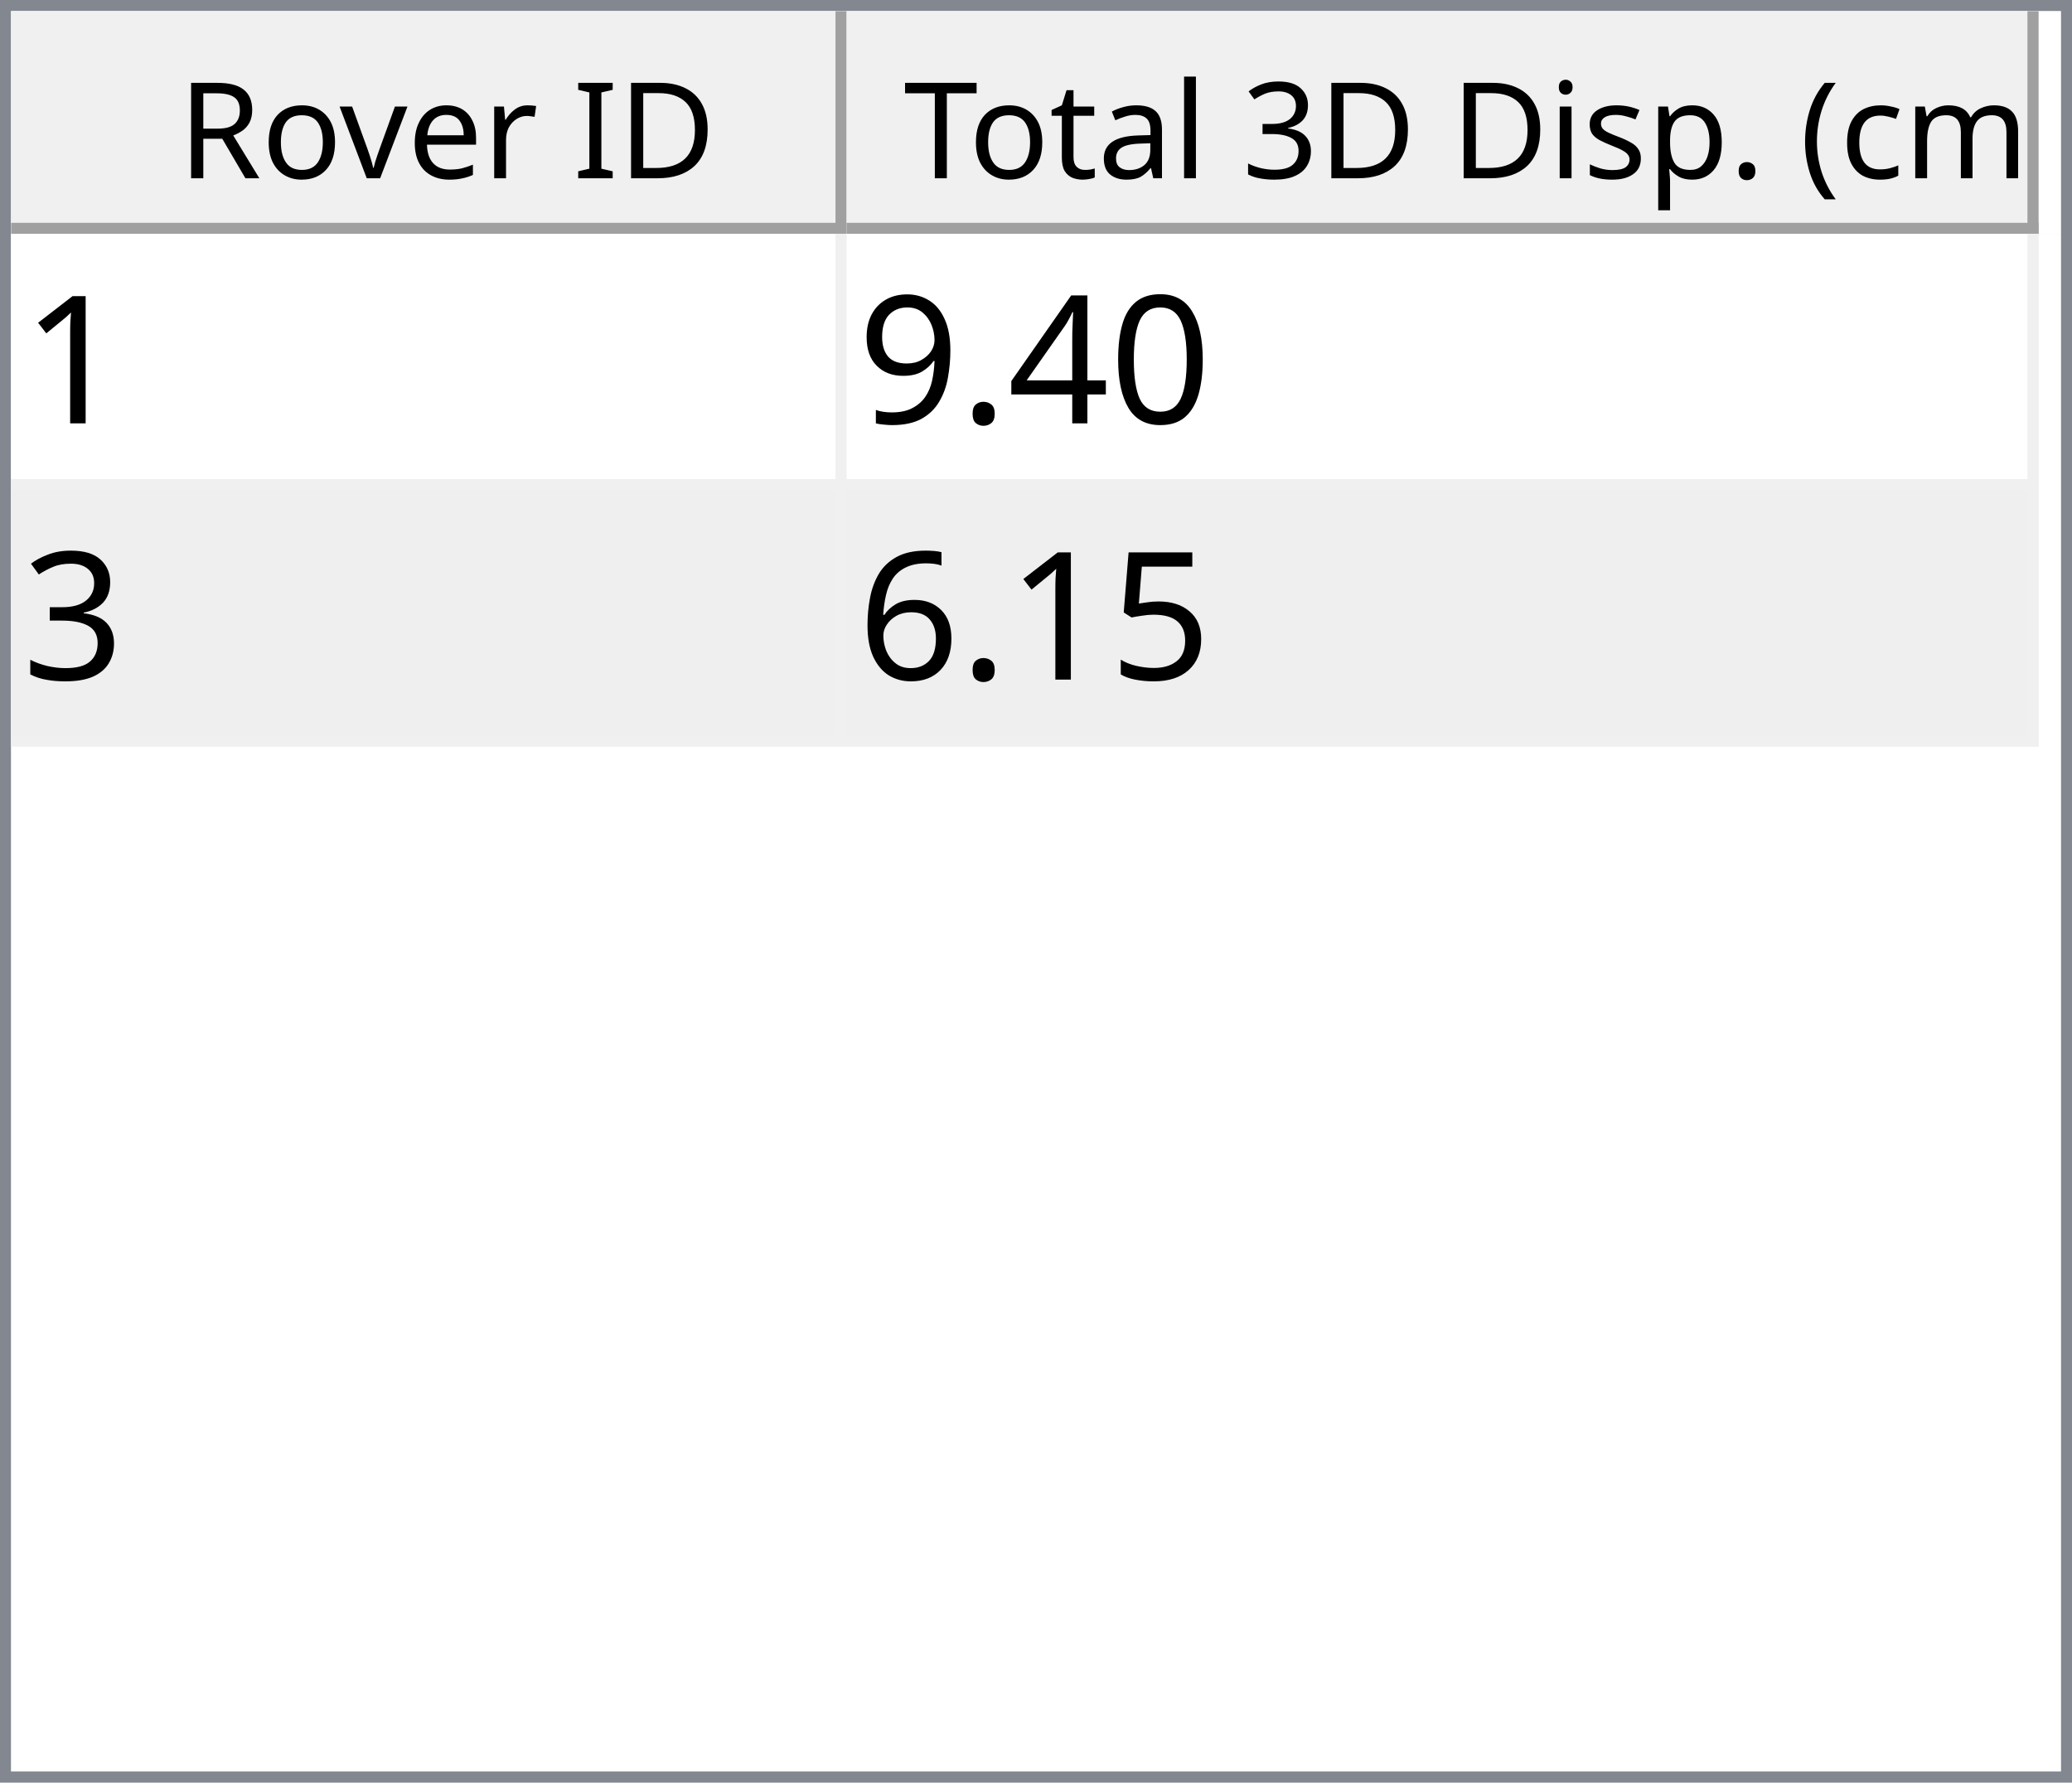
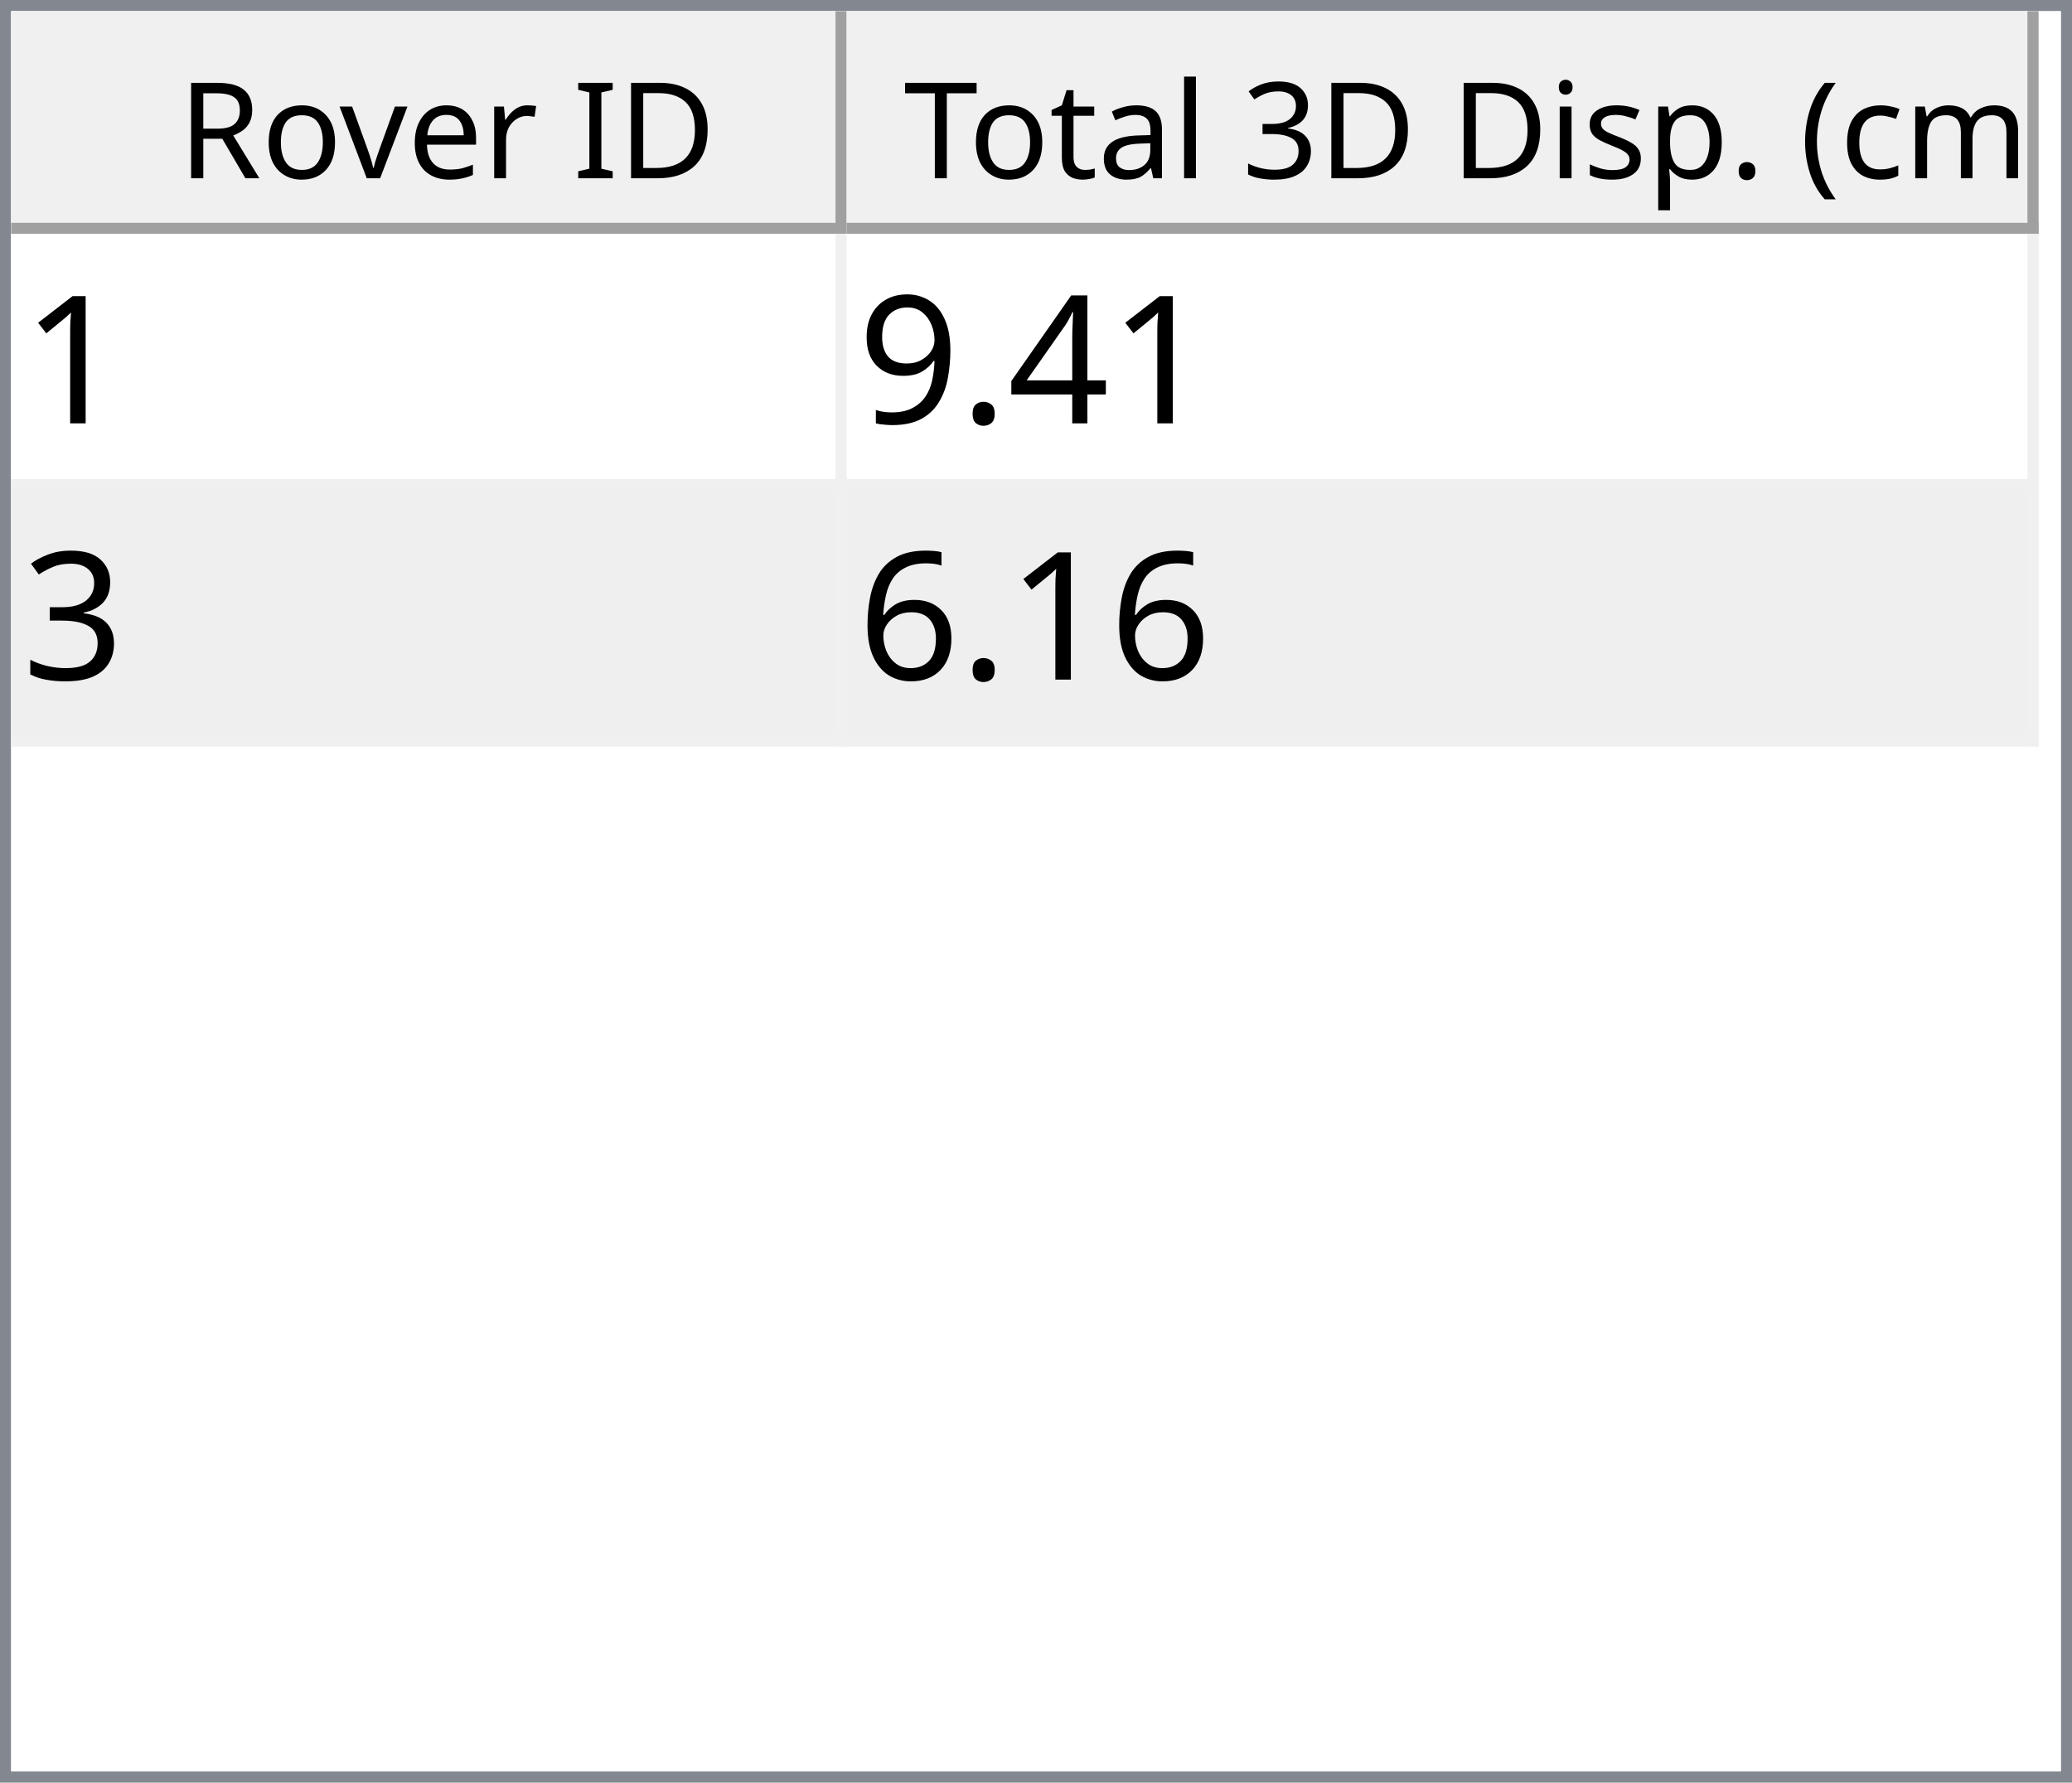
<svg xmlns="http://www.w3.org/2000/svg" style="fill-opacity:1; color-rendering:auto; color-interpolation:auto; text-rendering:auto; stroke:black; stroke-linecap:square; stroke-miterlimit:10; shape-rendering:auto; stroke-opacity:1; fill:black; stroke-dasharray:none; font-weight:normal; stroke-width:1; font-family:'Dialog'; font-style:normal; stroke-linejoin:miter; font-size:12px; stroke-dashoffset:0; image-rendering:auto;" width="186" height="160">
  <defs id="genericDefs" />
  <g>
    <defs id="defs1">
      <clipPath clipPathUnits="userSpaceOnUse" id="clipPath1">
        <path d="M0 0 L186 0 L186 160 L0 160 L0 0 Z" />
      </clipPath>
      <clipPath clipPathUnits="userSpaceOnUse" id="clipPath2">
        <path d="M0 0 L0 160 L186 160 L186 0 Z" />
      </clipPath>
      <clipPath clipPathUnits="userSpaceOnUse" id="clipPath3">
        <path d="M0 0 L0 20 L184 20 L184 0 Z" />
      </clipPath>
      <clipPath clipPathUnits="userSpaceOnUse" id="clipPath4">
        <path d="M0 0 L0 20 L75 20 L75 0 Z" />
      </clipPath>
      <clipPath clipPathUnits="userSpaceOnUse" id="clipPath5">
        <path d="M1 1 L1 19 L74 19 L74 1 Z" />
      </clipPath>
      <clipPath clipPathUnits="userSpaceOnUse" id="clipPath6">
        <path d="M0 0 L0 18 L73 18 L73 0 Z" />
      </clipPath>
      <clipPath clipPathUnits="userSpaceOnUse" id="clipPath7">
        <path d="M-0.5 -0.5 L-0.5 19.5 L74.5 19.5 L74.5 -0.5 Z" />
      </clipPath>
      <clipPath clipPathUnits="userSpaceOnUse" id="clipPath8">
        <path d="M0 0 L0 20 L107 20 L107 0 Z" />
      </clipPath>
      <clipPath clipPathUnits="userSpaceOnUse" id="clipPath9">
        <path d="M1 1 L1 19 L106 19 L106 1 Z" />
      </clipPath>
      <clipPath clipPathUnits="userSpaceOnUse" id="clipPath10">
        <path d="M0 0 L0 18 L105 18 L105 0 Z" />
      </clipPath>
      <clipPath clipPathUnits="userSpaceOnUse" id="clipPath11">
        <path d="M-0.5 -0.5 L-0.5 19.5 L106.5 19.5 L106.5 -0.5 Z" />
      </clipPath>
      <clipPath clipPathUnits="userSpaceOnUse" id="clipPath12">
        <path d="M0 0 L0 138 L184 138 L184 0 Z" />
      </clipPath>
      <clipPath clipPathUnits="userSpaceOnUse" id="clipPath13">
        <path d="M0 0 L0 46 L182 46 L182 0 Z" />
      </clipPath>
      <clipPath clipPathUnits="userSpaceOnUse" id="clipPath14">
        <path d="M-0.5 -0.5 L-0.5 45.5 L181.5 45.5 L181.5 -0.5 Z" />
      </clipPath>
      <clipPath clipPathUnits="userSpaceOnUse" id="clipPath15">
        <path d="M0 0 L0 22 L74 22 L74 0 Z" />
      </clipPath>
      <clipPath clipPathUnits="userSpaceOnUse" id="clipPath16">
        <path d="M0 0 L0 22 L106 22 L106 0 Z" />
      </clipPath>
      <font horiz-adv-x="64.551" id="font1">
        <font-face ascent="107.91" descent="25.098" units-per-em="100" style="font-style:normal; font-family:Segoe UI; font-weight:normal;" />
        <missing-glyph horiz-adv-x="64.551" d="M8.109 0 L8.109 68.266 L56.453 68.266 L56.453 0 L8.109 0 ZM15.328 7.234 L49.219 7.234 L49.219 61.031 L15.328 61.031 L15.328 7.234 Z" />
        <glyph unicode="D" horiz-adv-x="70.117" d="M9.188 0 L9.188 70.016 L28.516 70.016 Q65.531 70.016 65.531 35.891 Q65.531 19.672 55.25 9.836 Q44.969 0 27.734 0 L9.188 0 ZM17.391 62.594 L17.391 7.422 L27.828 7.422 Q41.609 7.422 49.273 14.797 Q56.938 22.172 56.938 35.688 Q56.938 62.594 28.328 62.594 L17.391 62.594 Z" />
        <glyph unicode="I" horiz-adv-x="26.611" d="M17.391 0 L9.188 0 L9.188 70.016 L17.391 70.016 L17.391 0 Z" />
        <glyph unicode=" " horiz-adv-x="27.393" d="" />
        <glyph unicode="r" horiz-adv-x="34.766" d="M34.188 41.891 Q32.078 43.5 28.125 43.5 Q23 43.5 19.555 38.672 Q16.109 33.844 16.109 25.484 L16.109 0 L8.109 0 L8.109 50 L16.109 50 L16.109 39.703 L16.312 39.703 Q18.016 44.969 21.531 47.922 Q25.047 50.875 29.391 50.875 Q32.516 50.875 34.188 50.203 L34.188 41.891 Z" />
        <glyph unicode="e" horiz-adv-x="52.295" d="M48.297 23 L12.984 23 Q13.188 14.656 17.484 10.109 Q21.781 5.562 29.297 5.562 Q37.75 5.562 44.828 11.141 L44.828 3.609 Q38.234 -1.172 27.391 -1.172 Q16.797 -1.172 10.742 5.641 Q4.688 12.453 4.688 24.812 Q4.688 36.469 11.305 43.82 Q17.922 51.172 27.734 51.172 Q37.547 51.172 42.922 44.828 Q48.297 38.484 48.297 27.203 L48.297 23 ZM40.094 29.781 Q40.047 36.719 36.75 40.578 Q33.453 44.438 27.594 44.438 Q21.922 44.438 17.969 40.383 Q14.016 36.328 13.094 29.781 L40.094 29.781 Z" />
        <glyph unicode="v" horiz-adv-x="47.9" d="M47.406 50 L27.484 0 L19.625 0 L0.688 50 L9.469 50 L22.172 13.672 Q23.578 9.672 23.922 6.688 L24.125 6.688 Q24.609 10.453 25.688 13.484 L38.969 50 L47.406 50 Z" />
        <glyph unicode="o" horiz-adv-x="58.594" d="M29 -1.172 Q17.922 -1.172 11.305 5.836 Q4.688 12.844 4.688 24.422 Q4.688 37.016 11.57 44.094 Q18.453 51.172 30.172 51.172 Q41.359 51.172 47.633 44.289 Q53.906 37.406 53.906 25.203 Q53.906 13.234 47.141 6.031 Q40.375 -1.172 29 -1.172 ZM29.594 44.438 Q21.875 44.438 17.383 39.188 Q12.891 33.938 12.891 24.703 Q12.891 15.828 17.43 10.695 Q21.969 5.562 29.594 5.562 Q37.359 5.562 41.531 10.594 Q45.703 15.625 45.703 24.906 Q45.703 34.281 41.531 39.359 Q37.359 44.438 29.594 44.438 Z" />
        <glyph unicode="R" horiz-adv-x="59.814" d="M59.375 0 L49.609 0 L37.891 19.625 Q36.281 22.359 34.766 24.289 Q33.25 26.219 31.664 27.438 Q30.078 28.656 28.25 29.219 Q26.422 29.781 24.125 29.781 L17.391 29.781 L17.391 0 L9.188 0 L9.188 70.016 L30.078 70.016 Q34.672 70.016 38.555 68.867 Q42.438 67.719 45.289 65.375 Q48.141 63.031 49.758 59.547 Q51.375 56.062 51.375 51.375 Q51.375 47.703 50.273 44.656 Q49.172 41.609 47.148 39.211 Q45.125 36.812 42.266 35.133 Q39.406 33.453 35.844 32.516 L35.844 32.328 Q37.594 31.547 38.891 30.547 Q40.188 29.547 41.359 28.18 Q42.531 26.812 43.68 25.078 Q44.828 23.344 46.234 21.047 L59.375 0 ZM17.391 62.594 L17.391 37.203 L28.516 37.203 Q31.594 37.203 34.203 38.133 Q36.812 39.062 38.719 40.797 Q40.625 42.531 41.703 45.047 Q42.781 47.562 42.781 50.688 Q42.781 56.297 39.141 59.445 Q35.5 62.594 28.609 62.594 L17.391 62.594 Z" />
        <glyph unicode=")" horiz-adv-x="30.176" d="M8.297 -15.922 L1.172 -15.922 Q16.406 2.344 16.406 26.812 Q16.406 51.469 1.078 70.016 L8.297 70.016 Q23.531 52.156 23.531 26.703 Q23.531 1.375 8.297 -15.922 Z" />
        <glyph unicode="m" horiz-adv-x="86.133" d="M79.109 0 L71.094 0 L71.094 28.719 Q71.094 37.016 68.531 40.727 Q65.969 44.438 59.906 44.438 Q54.781 44.438 51.195 39.75 Q47.609 35.062 47.609 28.516 L47.609 0 L39.594 0 L39.594 29.688 Q39.594 44.438 28.219 44.438 Q22.953 44.438 19.531 40.016 Q16.109 35.594 16.109 28.516 L16.109 0 L8.109 0 L8.109 50 L16.109 50 L16.109 42.094 L16.312 42.094 Q21.625 51.172 31.844 51.172 Q36.969 51.172 40.773 48.312 Q44.578 45.453 46 40.828 Q51.562 51.172 62.594 51.172 Q79.109 51.172 79.109 30.812 L79.109 0 Z" />
        <glyph unicode="c" horiz-adv-x="46.191" d="M42.188 2.297 Q36.422 -1.172 28.516 -1.172 Q17.828 -1.172 11.258 5.789 Q4.688 12.75 4.688 23.828 Q4.688 36.188 11.766 43.68 Q18.844 51.172 30.672 51.172 Q37.25 51.172 42.281 48.734 L42.281 40.531 Q36.719 44.438 30.375 44.438 Q22.703 44.438 17.797 38.945 Q12.891 33.453 12.891 24.516 Q12.891 15.719 17.508 10.641 Q22.125 5.562 29.891 5.562 Q36.422 5.562 42.188 9.906 L42.188 2.297 Z" />
        <glyph unicode="(" horiz-adv-x="30.176" d="M29.109 -15.922 L21.969 -15.922 Q6.844 1.375 6.844 26.703 Q6.844 52.156 21.969 70.016 L29.203 70.016 Q13.875 51.469 13.875 26.812 Q13.875 2.344 29.109 -15.922 Z" />
        <glyph unicode="." horiz-adv-x="21.68" d="M10.891 -1.078 Q8.641 -1.078 7.055 0.539 Q5.469 2.156 5.469 4.391 Q5.469 6.641 7.055 8.273 Q8.641 9.906 10.891 9.906 Q13.188 9.906 14.797 8.273 Q16.406 6.641 16.406 4.391 Q16.406 2.156 14.797 0.539 Q13.188 -1.078 10.891 -1.078 Z" />
        <glyph unicode="p" horiz-adv-x="58.789" d="M16.312 7.234 L16.109 7.234 L16.109 -23 L8.109 -23 L8.109 50 L16.109 50 L16.109 41.219 L16.312 41.219 Q22.219 51.172 33.594 51.172 Q43.266 51.172 48.688 44.461 Q54.109 37.75 54.109 26.469 Q54.109 13.922 48 6.375 Q41.891 -1.172 31.297 -1.172 Q21.578 -1.172 16.312 7.234 ZM16.109 27.391 L16.109 20.406 Q16.109 14.203 20.141 9.883 Q24.172 5.562 30.375 5.562 Q37.641 5.562 41.773 11.133 Q45.906 16.703 45.906 26.609 Q45.906 34.969 42.047 39.703 Q38.188 44.438 31.594 44.438 Q24.609 44.438 20.359 39.578 Q16.109 34.719 16.109 27.391 Z" />
        <glyph unicode="s" horiz-adv-x="42.432" d="M5.078 1.812 L5.078 10.406 Q11.625 5.562 19.484 5.562 Q30.031 5.562 30.031 12.594 Q30.031 14.594 29.125 15.992 Q28.219 17.391 26.68 18.461 Q25.141 19.531 23.07 20.383 Q21 21.234 18.609 22.172 Q15.281 23.484 12.766 24.828 Q10.25 26.172 8.57 27.859 Q6.891 29.547 6.031 31.695 Q5.172 33.844 5.172 36.719 Q5.172 40.234 6.789 42.945 Q8.406 45.656 11.086 47.484 Q13.766 49.312 17.211 50.242 Q20.656 51.172 24.312 51.172 Q30.812 51.172 35.938 48.922 L35.938 40.828 Q30.422 44.438 23.25 44.438 Q21 44.438 19.195 43.922 Q17.391 43.406 16.094 42.477 Q14.797 41.547 14.086 40.258 Q13.375 38.969 13.375 37.406 Q13.375 35.453 14.086 34.133 Q14.797 32.812 16.164 31.789 Q17.531 30.766 19.484 29.938 Q21.438 29.109 23.922 28.125 Q27.25 26.859 29.883 25.516 Q32.516 24.172 34.375 22.484 Q36.234 20.797 37.234 18.602 Q38.234 16.406 38.234 13.375 Q38.234 9.672 36.602 6.938 Q34.969 4.203 32.234 2.398 Q29.5 0.594 25.93 -0.289 Q22.359 -1.172 18.453 -1.172 Q10.75 -1.172 5.078 1.812 Z" />
        <glyph unicode="i" horiz-adv-x="24.219" d="M12.203 62.703 Q10.062 62.703 8.547 64.164 Q7.031 65.625 7.031 67.875 Q7.031 70.125 8.547 71.609 Q10.062 73.094 12.203 73.094 Q14.406 73.094 15.945 71.609 Q17.484 70.125 17.484 67.875 Q17.484 65.719 15.945 64.211 Q14.406 62.703 12.203 62.703 ZM16.109 0 L8.109 0 L8.109 50 L16.109 50 L16.109 0 Z" />
        <glyph unicode="3" horiz-adv-x="53.906" d="M46.531 19.828 Q46.531 15.094 44.75 11.211 Q42.969 7.328 39.719 4.57 Q36.469 1.812 31.93 0.297 Q27.391 -1.219 21.922 -1.219 Q11.922 -1.219 6 2.594 L6 11.188 Q13.094 5.609 22.219 5.609 Q25.875 5.609 28.828 6.539 Q31.781 7.469 33.906 9.227 Q36.031 10.984 37.18 13.477 Q38.328 15.969 38.328 19.094 Q38.328 32.812 18.797 32.812 L12.984 32.812 L12.984 39.594 L18.5 39.594 Q35.797 39.594 35.797 52.484 Q35.797 64.406 22.609 64.406 Q15.188 64.406 8.688 59.422 L8.688 67.188 Q15.375 71.188 24.609 71.188 Q29 71.188 32.57 69.969 Q36.141 68.75 38.68 66.555 Q41.219 64.359 42.609 61.281 Q44 58.203 44 54.5 Q44 40.672 30.031 36.719 L30.031 36.531 Q33.594 36.141 36.625 34.797 Q39.656 33.453 41.852 31.305 Q44.047 29.156 45.289 26.25 Q46.531 23.344 46.531 19.828 Z" />
        <glyph unicode="l" horiz-adv-x="24.219" d="M16.109 0 L8.109 0 L8.109 74.031 L16.109 74.031 L16.109 0 Z" />
        <glyph unicode="a" horiz-adv-x="50.879" d="M43.891 0 L35.891 0 L35.891 7.812 L35.688 7.812 Q30.469 -1.172 20.312 -1.172 Q12.844 -1.172 8.617 2.781 Q4.391 6.734 4.391 13.281 Q4.391 27.297 20.906 29.594 L35.891 31.688 Q35.891 44.438 25.594 44.438 Q16.547 44.438 9.281 38.281 L9.281 46.484 Q16.656 51.172 26.266 51.172 Q43.891 51.172 43.891 32.516 L43.891 0 ZM35.891 25.297 L23.828 23.641 Q18.266 22.859 15.43 20.875 Q12.594 18.891 12.594 13.875 Q12.594 10.203 15.211 7.883 Q17.828 5.562 22.172 5.562 Q28.125 5.562 32.008 9.742 Q35.891 13.922 35.891 20.312 L35.891 25.297 Z" />
        <glyph unicode="t" horiz-adv-x="33.887" d="M31.297 0.484 Q28.469 -1.078 23.828 -1.078 Q10.688 -1.078 10.688 13.578 L10.688 43.172 L2.094 43.172 L2.094 50 L10.688 50 L10.688 62.203 L18.703 64.797 L18.703 50 L31.297 50 L31.297 43.172 L18.703 43.172 L18.703 14.984 Q18.703 9.969 20.414 7.82 Q22.125 5.672 26.078 5.672 Q29.109 5.672 31.297 7.328 L31.297 0.484 Z" />
        <glyph unicode="T" horiz-adv-x="52.393" d="M50.594 62.594 L30.375 62.594 L30.375 0 L22.172 0 L22.172 62.594 L2 62.594 L2 70.016 L50.594 70.016 L50.594 62.594 Z" />
      </font>
      <font horiz-adv-x="75.0" id="font2">
        <font-face ascent="100.537" descent="21.973" units-per-em="100" style="font-style:normal; font-family:sans-serif; font-weight:normal;" />
        <missing-glyph horiz-adv-x="75.0" d="M12.5 0 L12.5 62.5 L62.5 62.5 L62.5 0 L12.5 0 ZM14.062 1.562 L60.938 1.562 L60.938 60.938 L14.062 60.938 L14.062 1.562 Z" />
        <glyph unicode="1" horiz-adv-x="55.615" d="M37.25 0 L28.469 0 L28.469 56 Q25.297 52.984 20.141 49.953 Q14.984 46.922 10.891 45.406 L10.891 53.906 Q18.266 57.375 23.781 62.305 Q29.297 67.234 31.594 71.875 L37.25 71.875 L37.25 0 Z" />
-         <glyph unicode="0" horiz-adv-x="55.615" d="M4.156 35.297 Q4.156 48 6.766 55.742 Q9.375 63.484 14.523 67.68 Q19.672 71.875 27.484 71.875 Q33.25 71.875 37.594 69.555 Q41.938 67.234 44.773 62.867 Q47.609 58.5 49.219 52.227 Q50.828 45.953 50.828 35.297 Q50.828 22.703 48.242 14.969 Q45.656 7.234 40.508 3.008 Q35.359 -1.219 27.484 -1.219 Q17.141 -1.219 11.234 6.203 Q4.156 15.141 4.156 35.297 ZM13.188 35.297 Q13.188 17.672 17.312 11.836 Q21.438 6 27.484 6 Q33.547 6 37.672 11.859 Q41.797 17.719 41.797 35.297 Q41.797 52.984 37.672 58.789 Q33.547 64.594 27.391 64.594 Q21.344 64.594 17.719 59.469 Q13.188 52.938 13.188 35.297 Z" />
        <glyph unicode="4" horiz-adv-x="55.615" d="M32.328 0 L32.328 17.141 L1.266 17.141 L1.266 25.203 L33.938 71.578 L41.109 71.578 L41.109 25.203 L50.781 25.203 L50.781 17.141 L41.109 17.141 L41.109 0 L32.328 0 ZM32.328 25.203 L32.328 57.469 L9.906 25.203 L32.328 25.203 Z" />
        <glyph unicode="." horiz-adv-x="27.783" d="M9.078 0 L9.078 10.016 L19.094 10.016 L19.094 0 L9.078 0 Z" />
        <glyph unicode="9" horiz-adv-x="55.615" d="M5.469 16.547 L13.922 17.328 Q14.984 11.375 18.016 8.688 Q21.047 6 25.781 6 Q29.828 6 32.883 7.859 Q35.938 9.719 37.891 12.82 Q39.844 15.922 41.164 21.195 Q42.484 26.469 42.484 31.938 Q42.484 32.516 42.438 33.688 Q39.797 29.5 35.234 26.883 Q30.672 24.266 25.344 24.266 Q16.453 24.266 10.305 30.711 Q4.156 37.156 4.156 47.703 Q4.156 58.594 10.578 65.234 Q17 71.875 26.656 71.875 Q33.641 71.875 39.43 68.117 Q45.219 64.359 48.219 57.398 Q51.219 50.438 51.219 37.25 Q51.219 23.531 48.242 15.406 Q45.266 7.281 39.383 3.031 Q33.5 -1.219 25.594 -1.219 Q17.188 -1.219 11.867 3.445 Q6.547 8.109 5.469 16.547 ZM41.453 48.141 Q41.453 55.719 37.43 60.156 Q33.406 64.594 27.734 64.594 Q21.875 64.594 17.531 59.812 Q13.188 55.031 13.188 47.406 Q13.188 40.578 17.312 36.305 Q21.438 32.031 27.484 32.031 Q33.594 32.031 37.523 36.305 Q41.453 40.578 41.453 48.141 Z" />
        <glyph unicode="3" horiz-adv-x="55.615" d="M4.203 18.891 L12.984 20.062 Q14.5 12.594 18.141 9.297 Q21.781 6 27 6 Q33.203 6 37.477 10.297 Q41.75 14.594 41.75 20.953 Q41.75 27 37.797 30.93 Q33.844 34.859 27.734 34.859 Q25.25 34.859 21.531 33.891 L22.516 41.609 Q23.391 41.5 23.922 41.5 Q29.547 41.5 34.039 44.43 Q38.531 47.359 38.531 53.469 Q38.531 58.297 35.258 61.477 Q31.984 64.656 26.812 64.656 Q21.688 64.656 18.266 61.43 Q14.844 58.203 13.875 51.766 L5.078 53.328 Q6.688 62.156 12.398 67.016 Q18.109 71.875 26.609 71.875 Q32.469 71.875 37.398 69.359 Q42.328 66.844 44.945 62.5 Q47.562 58.156 47.562 53.266 Q47.562 48.641 45.07 44.828 Q42.578 41.016 37.703 38.766 Q44.047 37.312 47.562 32.695 Q51.078 28.078 51.078 21.141 Q51.078 11.766 44.242 5.25 Q37.406 -1.266 26.953 -1.266 Q17.531 -1.266 11.305 4.352 Q5.078 9.969 4.203 18.891 Z" />
-         <glyph unicode="5" horiz-adv-x="55.615" d="M4.156 18.75 L13.375 19.531 Q14.406 12.797 18.141 9.398 Q21.875 6 27.156 6 Q33.5 6 37.891 10.789 Q42.281 15.578 42.281 23.484 Q42.281 31 38.062 35.352 Q33.844 39.703 27 39.703 Q22.75 39.703 19.336 37.773 Q15.922 35.844 13.969 32.766 L5.719 33.844 L12.641 70.609 L48.25 70.609 L48.25 62.203 L19.672 62.203 L15.828 42.969 Q22.266 47.469 29.344 47.469 Q38.719 47.469 45.164 40.969 Q51.609 34.469 51.609 24.266 Q51.609 14.547 45.953 7.469 Q39.062 -1.219 27.156 -1.219 Q17.391 -1.219 11.211 4.25 Q5.031 9.719 4.156 18.75 Z" />
        <glyph unicode="6" horiz-adv-x="55.615" d="M49.75 54.047 L41.016 53.375 Q39.844 58.547 37.703 60.891 Q34.125 64.656 28.906 64.656 Q24.703 64.656 21.531 62.312 Q17.391 59.281 14.992 53.469 Q12.594 47.656 12.5 36.922 Q15.672 41.75 20.266 44.094 Q24.859 46.438 29.891 46.438 Q38.672 46.438 44.852 39.969 Q51.031 33.5 51.031 23.25 Q51.031 16.5 48.125 10.719 Q45.219 4.938 40.141 1.859 Q35.062 -1.219 28.609 -1.219 Q17.625 -1.219 10.695 6.859 Q3.766 14.938 3.766 33.5 Q3.766 54.25 11.422 63.672 Q18.109 71.875 29.438 71.875 Q37.891 71.875 43.289 67.141 Q48.688 62.406 49.75 54.047 ZM13.875 23.188 Q13.875 18.656 15.797 14.508 Q17.719 10.359 21.188 8.18 Q24.656 6 28.469 6 Q34.031 6 38.039 10.492 Q42.047 14.984 42.047 22.703 Q42.047 30.125 38.086 34.398 Q34.125 38.672 28.125 38.672 Q22.172 38.672 18.023 34.398 Q13.875 30.125 13.875 23.188 Z" />
      </font>
    </defs>
    <g style="fill:white; stroke:white;">
      <rect x="0" y="0" width="186" style="clip-path:url(#clipPath1); stroke:none;" height="160" />
    </g>
    <g style="fill:white; text-rendering:optimizeSpeed; color-rendering:optimizeSpeed; image-rendering:optimizeSpeed; shape-rendering:crispEdges; stroke:white; color-interpolation:sRGB;">
      <rect x="0" width="186" height="160" y="0" style="stroke:none;" />
      <path style="stroke:none;" d="M0 160 L186 160 L186 0 L0 0 Z" />
    </g>
    <g style="fill:rgb(240,240,240); font-family:'Segoe UI'; stroke:rgb(240,240,240);">
      <rect x="0" y="0" width="186" style="clip-path:url(#clipPath2); stroke:none;" height="160" />
    </g>
    <g style="fill:rgb(130,135,144); font-family:'Segoe UI'; stroke:rgb(130,135,144);">
      <path d="M0 0 L186 0 L186 160 L0 160 L0 0 ZM1 1 L185 1 L185 159 L1 159 L1 1 Z" style="fill-rule:evenodd; clip-path:url(#clipPath2); stroke:none;" />
    </g>
    <g style="fill:white; font-family:'Segoe UI'; stroke:white;" transform="translate(1,1)">
      <rect x="0" y="0" width="184" style="clip-path:url(#clipPath3); stroke:none;" height="20" />
    </g>
    <g style="fill:rgb(240,240,240); font-family:'Segoe UI'; stroke:rgb(240,240,240);" transform="translate(1,1)">
      <rect x="0" y="0" width="75" style="clip-path:url(#clipPath4); stroke:none;" height="20" />
    </g>
    <g style="font-family:'Segoe UI';" transform="translate(2,2)">
      <text x="14" xml:space="preserve" y="14" style="clip-path:url(#clipPath6); stroke:none;">Rover ID</text>
    </g>
    <g style="fill:rgb(160,160,160); font-family:'Segoe UI'; stroke:rgb(160,160,160); stroke-linejoin:bevel;" transform="translate(1.5,1.5)">
      <line x1="74" x2="74" y1="0" style="fill:none; clip-path:url(#clipPath7);" y2="19" />
    </g>
    <g style="fill:rgb(160,160,160); font-family:'Segoe UI'; stroke:rgb(160,160,160); stroke-linejoin:bevel;" transform="matrix(1,0,0,1,1,1) translate(0.5,0.5)">
      <line x1="0" x2="74" y1="19" style="fill:none; clip-path:url(#clipPath7);" y2="19" />
    </g>
    <g style="fill:rgb(240,240,240); font-family:'Segoe UI'; stroke:rgb(240,240,240);" transform="translate(76,1)">
      <rect x="0" y="0" width="107" style="clip-path:url(#clipPath8); stroke:none;" height="20" />
    </g>
    <g style="font-family:'Segoe UI';" transform="translate(77,2)">
      <text x="1" xml:space="preserve" y="14" style="clip-path:url(#clipPath10); stroke:none;"> Total 3D Disp. (cm)</text>
    </g>
    <g style="fill:rgb(160,160,160); font-family:'Segoe UI'; stroke:rgb(160,160,160); stroke-linejoin:bevel;" transform="translate(76.5,1.5)">
      <line x1="106" x2="106" y1="0" style="fill:none; clip-path:url(#clipPath11);" y2="19" />
    </g>
    <g style="fill:rgb(160,160,160); font-family:'Segoe UI'; stroke:rgb(160,160,160); stroke-linejoin:bevel;" transform="matrix(1,0,0,1,76,1) translate(0.5,0.5)">
      <line x1="0" x2="106" y1="19" style="fill:none; clip-path:url(#clipPath11);" y2="19" />
    </g>
    <g style="fill:white; font-family:'Segoe UI'; stroke:white;" transform="translate(1,21)">
      <rect x="0" y="0" width="184" style="clip-path:url(#clipPath12); stroke:none;" height="138" />
    </g>
    <g style="fill:rgb(240,240,240); font-size:16px; font-family:sans-serif; stroke:rgb(240,240,240);" transform="translate(1,21)">
      <rect x="0" y="0" width="182" style="clip-path:url(#clipPath13); stroke:none;" height="46" />
      <line transform="translate(0.5,0.5)" x1="0" x2="181" y1="22" style="clip-path:url(#clipPath14); fill:none; stroke-linejoin:bevel;" y2="22" />
    </g>
    <g transform="matrix(1,0,0,1,1,21) translate(0.5,0.5)" style="fill:rgb(240,240,240); font-size:16px; font-family:sans-serif; stroke:rgb(240,240,240); stroke-linejoin:bevel;">
      <line x1="0" x2="181" y1="45" style="fill:none; clip-path:url(#clipPath14);" y2="45" />
    </g>
    <g transform="matrix(1,0,0,1,1,21) translate(0.5,0.5)" style="fill:rgb(240,240,240); font-size:16px; font-family:sans-serif; stroke:rgb(240,240,240); stroke-linejoin:bevel;">
      <line x1="74" x2="74" y1="0" style="fill:none; clip-path:url(#clipPath14);" y2="45" />
    </g>
    <g transform="matrix(1,0,0,1,1,21) translate(0.5,0.5)" style="fill:rgb(240,240,240); font-size:16px; font-family:sans-serif; stroke:rgb(240,240,240); stroke-linejoin:bevel;">
      <line x1="181" x2="181" y1="0" style="fill:none; clip-path:url(#clipPath14);" y2="45" />
    </g>
    <g style="fill:white; font-size:16px; font-family:sans-serif; stroke:white;" transform="matrix(1,0,0,1,1,21)">
      <rect x="0" y="0" width="74" style="clip-path:url(#clipPath15); stroke:none;" height="22" />
      <text x="1" y="17" style="fill:black; clip-path:url(#clipPath15); stroke:none;" xml:space="preserve">1</text>
    </g>
    <g style="fill:white; font-size:16px; font-family:sans-serif; stroke:white;" transform="matrix(1,0,0,1,1,21) translate(75,0)">
      <rect x="0" y="0" width="106" style="clip-path:url(#clipPath16); stroke:none;" height="22" />
-       <text x="1" y="17" style="fill:black; clip-path:url(#clipPath16); stroke:none;" xml:space="preserve">9.40</text>
+       <text x="1" y="17" style="fill:black; clip-path:url(#clipPath16); stroke:none;" xml:space="preserve">9.41</text>
    </g>
    <g style="fill:rgb(239,239,239); font-size:16px; font-family:sans-serif; stroke:rgb(239,239,239);" transform="matrix(1,0,0,1,1,21) translate(0,23)">
      <rect x="0" y="0" width="74" style="clip-path:url(#clipPath15); stroke:none;" height="22" />
      <text x="1" y="17" style="fill:black; clip-path:url(#clipPath15); stroke:none;" xml:space="preserve">3</text>
    </g>
    <g style="fill:rgb(239,239,239); font-size:16px; font-family:sans-serif; stroke:rgb(239,239,239);" transform="matrix(1,0,0,1,1,21) translate(75,23)">
      <rect x="0" y="0" width="106" style="clip-path:url(#clipPath16); stroke:none;" height="22" />
-       <text x="1" y="17" style="fill:black; clip-path:url(#clipPath16); stroke:none;" xml:space="preserve">6.15</text>
+       <text x="1" y="17" style="fill:black; clip-path:url(#clipPath16); stroke:none;" xml:space="preserve">6.16</text>
    </g>
  </g>
</svg>
